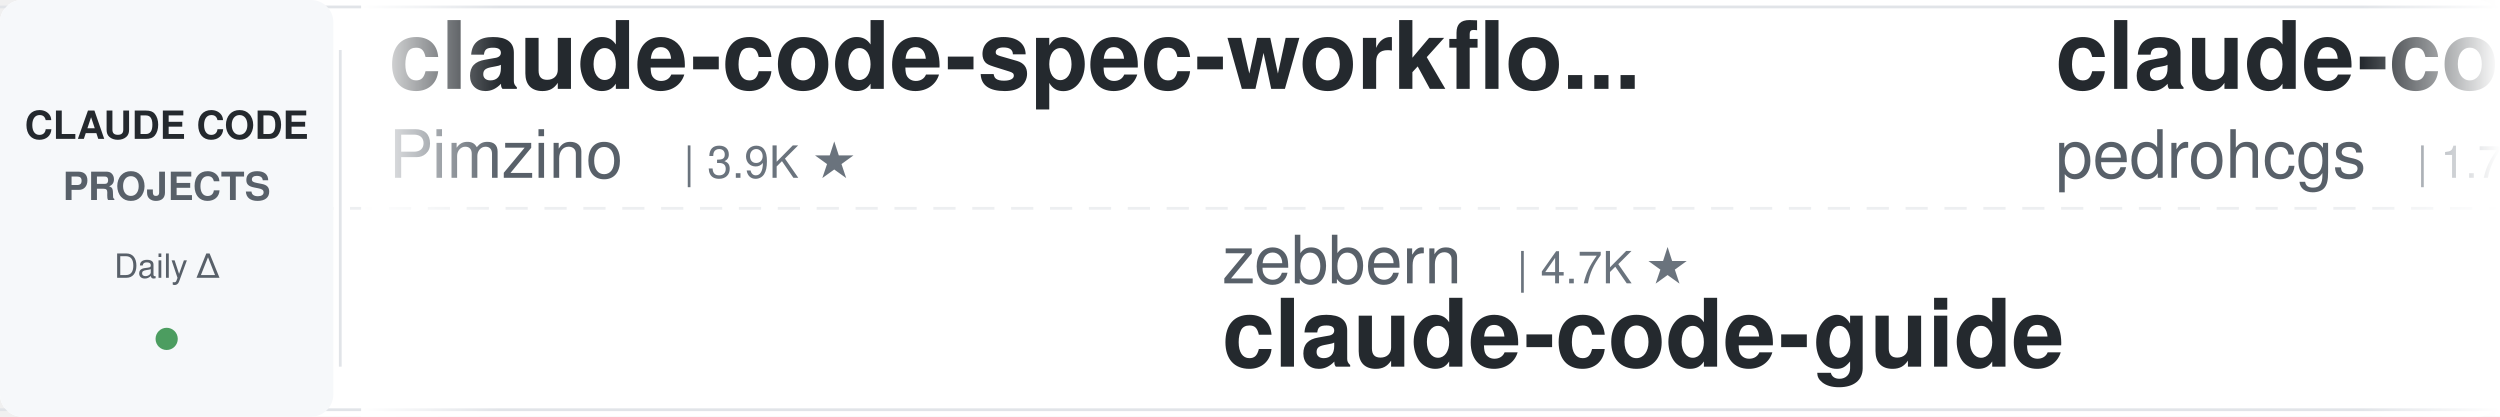
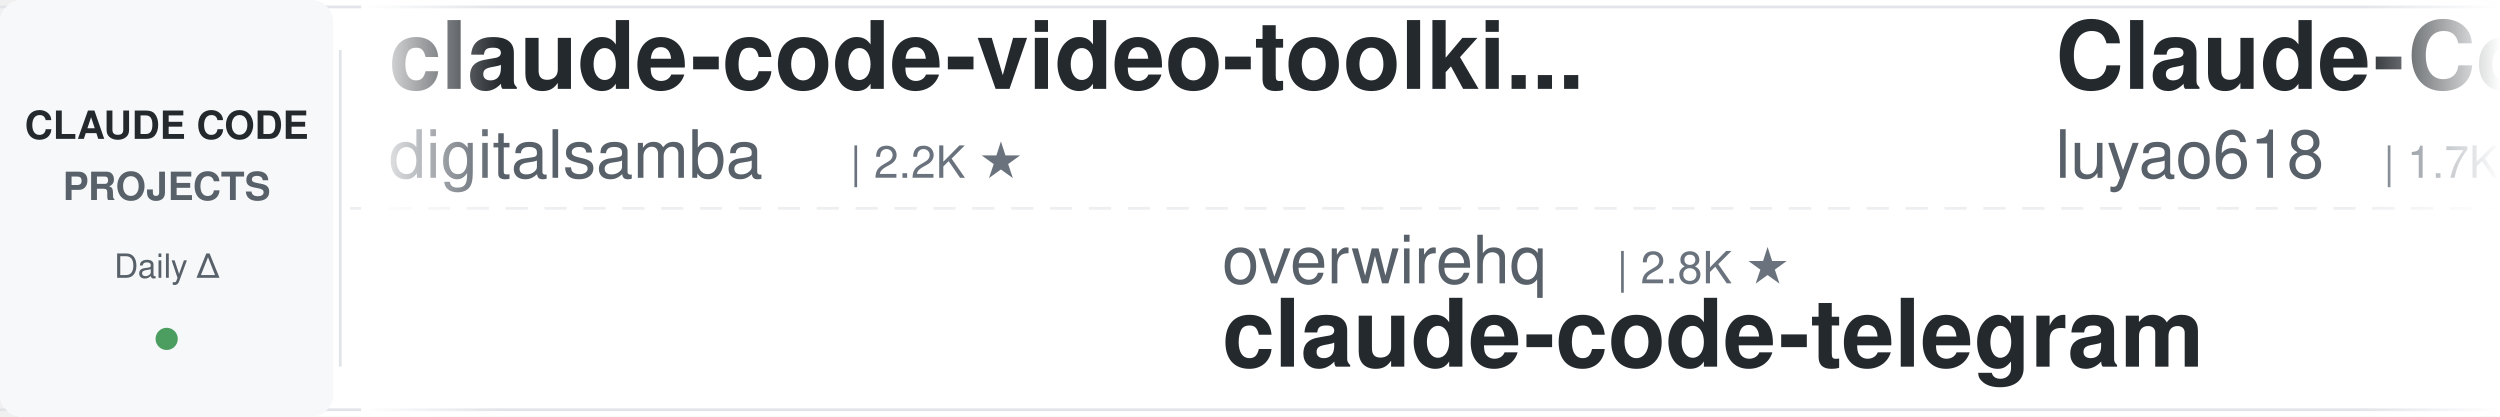
<svg xmlns="http://www.w3.org/2000/svg" width="900" height="150">
  <defs>
    <linearGradient id="leftFade" x1="0%" y1="0%" x2="100%" y2="0%">
      <stop offset="0%" style="stop-color:#ffffff;stop-opacity:1" />
      <stop offset="100%" style="stop-color:#ffffff;stop-opacity:0" />
    </linearGradient>
    <linearGradient id="rightFade" x1="0%" y1="0%" x2="100%" y2="0%">
      <stop offset="0%" style="stop-color:#ffffff;stop-opacity:0" />
      <stop offset="100%" style="stop-color:#ffffff;stop-opacity:1" />
    </linearGradient>
  </defs>
  <rect width="900" height="150" fill="#ffffff" rx="8" />
  <rect x="0" y="2" width="900" height="1" fill="#e1e4e8" />
  <rect x="0" y="147" width="900" height="1" fill="#e1e4e8" />
  <line x1="0" y1="75" x2="900" y2="75" stroke="#e1e4e8" stroke-width="1" stroke-dasharray="8 6" opacity="0.6" />
  <rect x="0" y="0" width="120" height="150" fill="#f6f8fa" rx="8" />
  <text x="60" y="50" font-family="-apple-system, BlinkMacSystemFont, 'Segoe UI', Helvetica, Arial, sans-serif" font-size="14" font-weight="600" fill="#24292e" text-anchor="middle">CLAUDE CODE</text>
  <text x="60" y="72" font-family="-apple-system, BlinkMacSystemFont, 'Segoe UI', Helvetica, Arial, sans-serif" font-size="14" font-weight="600" fill="#586069" text-anchor="middle">PROJECTS</text>
  <text x="60" y="100" font-family="-apple-system, BlinkMacSystemFont, 'Segoe UI', Helvetica, Arial, sans-serif" font-size="12" font-weight="500" fill="#586069" text-anchor="middle">Daily Δ</text>
  <circle cx="60" cy="122" r="4" fill="#22863a" opacity="0.8" />
  <rect x="122" y="18" width="1" height="114" fill="#e1e4e8" />
  <clipPath id="tickerClip">
    <rect x="130" y="0" width="770" height="150" />
  </clipPath>
  <g clip-path="url(#tickerClip)">
    <g id="tickerItems">
      <animateTransform attributeName="transform" attributeType="XML" type="translate" from="0 0" to="-3000 0" dur="54s" repeatCount="indefinite" />
      <g transform="translate(0, 0)">
-         <text x="140" y="32" font-family="-apple-system, BlinkMacSystemFont, 'Segoe UI', Helvetica, Arial, sans-serif" font-size="34" font-weight="600" fill="#24292e">claude-code-spec-workflo...</text>
-         <text x="140" y="64" font-family="-apple-system, BlinkMacSystemFont, 'Segoe UI', Helvetica, Arial, sans-serif" font-size="24" font-weight="400" fill="#586069">Pimzino</text>
-         <text x="246" y="64" font-family="-apple-system, BlinkMacSystemFont, 'Segoe UI', Helvetica, Arial, sans-serif" font-size="16" font-weight="500" fill="#6a737d">| 3.9K ★</text>
+         <text x="140" y="32" font-family="-apple-system, BlinkMacSystemFont, 'Segoe UI', Helvetica, Arial, sans-serif" font-size="34" font-weight="600" fill="#24292e">claude-code-video-toolki...</text>
+         <text x="140" y="64" font-family="-apple-system, BlinkMacSystemFont, 'Segoe UI', Helvetica, Arial, sans-serif" font-size="24" font-weight="400" fill="#586069">digitalsamba</text>
+         <text x="306" y="64" font-family="-apple-system, BlinkMacSystemFont, 'Segoe UI', Helvetica, Arial, sans-serif" font-size="16" font-weight="500" fill="#6a737d">| 2.2K ★</text>
      </g>
      <g transform="translate(300, 0)">
-         <text x="140" y="102" font-family="-apple-system, BlinkMacSystemFont, 'Segoe UI', Helvetica, Arial, sans-serif" font-size="24" font-weight="400" fill="#586069">zebbern</text>
-         <text x="246" y="102" font-family="-apple-system, BlinkMacSystemFont, 'Segoe UI', Helvetica, Arial, sans-serif" font-size="16" font-weight="500" fill="#6a737d">| 4.7K ★</text>
-         <text x="140" y="132" font-family="-apple-system, BlinkMacSystemFont, 'Segoe UI', Helvetica, Arial, sans-serif" font-size="34" font-weight="600" fill="#24292e">claude-code-guide</text>
+         <text x="140" y="102" font-family="-apple-system, BlinkMacSystemFont, 'Segoe UI', Helvetica, Arial, sans-serif" font-size="24" font-weight="400" fill="#586069">overwirehq</text>
+         <text x="282" y="102" font-family="-apple-system, BlinkMacSystemFont, 'Segoe UI', Helvetica, Arial, sans-serif" font-size="16" font-weight="500" fill="#6a737d">| 2.8K ★</text>
+         <text x="140" y="132" font-family="-apple-system, BlinkMacSystemFont, 'Segoe UI', Helvetica, Arial, sans-serif" font-size="34" font-weight="600" fill="#24292e">claude-code-telegram</text>
      </g>
      <g transform="translate(600, 0)">
+         <text x="140" y="32" font-family="-apple-system, BlinkMacSystemFont, 'Segoe UI', Helvetica, Arial, sans-serif" font-size="34" font-weight="600" fill="#24292e">Claude-Code-Source-Study</text>
+         <text x="140" y="64" font-family="-apple-system, BlinkMacSystemFont, 'Segoe UI', Helvetica, Arial, sans-serif" font-size="24" font-weight="400" fill="#586069">luyao618</text>
+         <text x="258" y="64" font-family="-apple-system, BlinkMacSystemFont, 'Segoe UI', Helvetica, Arial, sans-serif" font-size="16" font-weight="500" fill="#6a737d">| 1.7K ★</text>
+       </g>
+       <g transform="translate(900, 0)">
+         <text x="140" y="102" font-family="-apple-system, BlinkMacSystemFont, 'Segoe UI', Helvetica, Arial, sans-serif" font-size="24" font-weight="400" fill="#586069">multica-ai</text>
+         <text x="282" y="102" font-family="-apple-system, BlinkMacSystemFont, 'Segoe UI', Helvetica, Arial, sans-serif" font-size="16" font-weight="500" fill="#6a737d">| 220.0K ★</text>
+         <text x="140" y="132" font-family="-apple-system, BlinkMacSystemFont, 'Segoe UI', Helvetica, Arial, sans-serif" font-size="34" font-weight="600" fill="#24292e">andrej-karpathy-skills</text>
+       </g>
+       <g transform="translate(1200, 0)">
+         <text x="140" y="32" font-family="-apple-system, BlinkMacSystemFont, 'Segoe UI', Helvetica, Arial, sans-serif" font-size="34" font-weight="600" fill="#24292e">everything-claude-code</text>
+         <text x="140" y="64" font-family="-apple-system, BlinkMacSystemFont, 'Segoe UI', Helvetica, Arial, sans-serif" font-size="24" font-weight="400" fill="#586069">WorldFlowAI</text>
+         <text x="294" y="64" font-family="-apple-system, BlinkMacSystemFont, 'Segoe UI', Helvetica, Arial, sans-serif" font-size="16" font-weight="500" fill="#6a737d">| 4.7K ★</text>
+       </g>
+       <g transform="translate(1500, 0)">
+         <text x="140" y="102" font-family="-apple-system, BlinkMacSystemFont, 'Segoe UI', Helvetica, Arial, sans-serif" font-size="24" font-weight="400" fill="#586069">jqueryscript</text>
+         <text x="306" y="102" font-family="-apple-system, BlinkMacSystemFont, 'Segoe UI', Helvetica, Arial, sans-serif" font-size="16" font-weight="500" fill="#6a737d">| 531 ★</text>
+         <text x="140" y="132" font-family="-apple-system, BlinkMacSystemFont, 'Segoe UI', Helvetica, Arial, sans-serif" font-size="34" font-weight="600" fill="#24292e">awesome-claude-code</text>
+       </g>
+       <g transform="translate(1800, 0)">
        <text x="140" y="32" font-family="-apple-system, BlinkMacSystemFont, 'Segoe UI', Helvetica, Arial, sans-serif" font-size="34" font-weight="600" fill="#24292e">claude-code-my-workflow</text>
        <text x="140" y="64" font-family="-apple-system, BlinkMacSystemFont, 'Segoe UI', Helvetica, Arial, sans-serif" font-size="24" font-weight="400" fill="#586069">pedrohcgs</text>
        <text x="270" y="64" font-family="-apple-system, BlinkMacSystemFont, 'Segoe UI', Helvetica, Arial, sans-serif" font-size="16" font-weight="500" fill="#6a737d">| 1.7K ★</text>
      </g>
-       <g transform="translate(900, 0)">
-         <text x="140" y="102" font-family="-apple-system, BlinkMacSystemFont, 'Segoe UI', Helvetica, Arial, sans-serif" font-size="24" font-weight="400" fill="#586069">affaan-m</text>
-         <text x="258" y="102" font-family="-apple-system, BlinkMacSystemFont, 'Segoe UI', Helvetica, Arial, sans-serif" font-size="16" font-weight="500" fill="#6a737d">| 279.7K ★</text>
-         <text x="140" y="132" font-family="-apple-system, BlinkMacSystemFont, 'Segoe UI', Helvetica, Arial, sans-serif" font-size="34" font-weight="600" fill="#24292e">ECC</text>
+       <g transform="translate(2100, 0)">
+         <text x="140" y="102" font-family="-apple-system, BlinkMacSystemFont, 'Segoe UI', Helvetica, Arial, sans-serif" font-size="24" font-weight="400" fill="#586069">anthropics</text>
+         <text x="282" y="102" font-family="-apple-system, BlinkMacSystemFont, 'Segoe UI', Helvetica, Arial, sans-serif" font-size="16" font-weight="500" fill="#6a737d">| 6.4K ★</text>
+         <text x="140" y="132" font-family="-apple-system, BlinkMacSystemFont, 'Segoe UI', Helvetica, Arial, sans-serif" font-size="34" font-weight="600" fill="#24292e">claude-code-security-rev...</text>
      </g>
-       <g transform="translate(1200, 0)">
-         <text x="140" y="32" font-family="-apple-system, BlinkMacSystemFont, 'Segoe UI', Helvetica, Arial, sans-serif" font-size="34" font-weight="600" fill="#24292e">claude-code-infrastructu...</text>
-         <text x="140" y="64" font-family="-apple-system, BlinkMacSystemFont, 'Segoe UI', Helvetica, Arial, sans-serif" font-size="24" font-weight="400" fill="#586069">diet103</text>
-         <text x="246" y="64" font-family="-apple-system, BlinkMacSystemFont, 'Segoe UI', Helvetica, Arial, sans-serif" font-size="16" font-weight="500" fill="#6a737d">| 10.0K ★</text>
+       <g transform="translate(2400, 0)">
+         <text x="140" y="32" font-family="-apple-system, BlinkMacSystemFont, 'Segoe UI', Helvetica, Arial, sans-serif" font-size="34" font-weight="600" fill="#24292e">claude-code-cli</text>
+         <text x="140" y="64" font-family="-apple-system, BlinkMacSystemFont, 'Segoe UI', Helvetica, Arial, sans-serif" font-size="24" font-weight="400" fill="#586069">huangserva</text>
+         <text x="282" y="64" font-family="-apple-system, BlinkMacSystemFont, 'Segoe UI', Helvetica, Arial, sans-serif" font-size="16" font-weight="500" fill="#6a737d">| 629 ★</text>
      </g>
-       <g transform="translate(1500, 0)">
+       <g transform="translate(2700, 0)">
+         <text x="140" y="102" font-family="-apple-system, BlinkMacSystemFont, 'Segoe UI', Helvetica, Arial, sans-serif" font-size="24" font-weight="400" fill="#586069">shanraisshan</text>
+         <text x="306" y="102" font-family="-apple-system, BlinkMacSystemFont, 'Segoe UI', Helvetica, Arial, sans-serif" font-size="16" font-weight="500" fill="#6a737d">| 67.6K ★</text>
+         <text x="140" y="132" font-family="-apple-system, BlinkMacSystemFont, 'Segoe UI', Helvetica, Arial, sans-serif" font-size="34" font-weight="600" fill="#24292e">claude-code-best-practic...</text>
+       </g>
+       <g transform="translate(3000, 0)">
+         <text x="140" y="32" font-family="-apple-system, BlinkMacSystemFont, 'Segoe UI', Helvetica, Arial, sans-serif" font-size="34" font-weight="600" fill="#24292e">claude-code-video-toolki...</text>
+         <text x="140" y="64" font-family="-apple-system, BlinkMacSystemFont, 'Segoe UI', Helvetica, Arial, sans-serif" font-size="24" font-weight="400" fill="#586069">digitalsamba</text>
+         <text x="306" y="64" font-family="-apple-system, BlinkMacSystemFont, 'Segoe UI', Helvetica, Arial, sans-serif" font-size="16" font-weight="500" fill="#6a737d">| 2.2K ★</text>
+       </g>
+       <g transform="translate(3300, 0)">
        <text x="140" y="102" font-family="-apple-system, BlinkMacSystemFont, 'Segoe UI', Helvetica, Arial, sans-serif" font-size="24" font-weight="400" fill="#586069">overwirehq</text>
        <text x="282" y="102" font-family="-apple-system, BlinkMacSystemFont, 'Segoe UI', Helvetica, Arial, sans-serif" font-size="16" font-weight="500" fill="#6a737d">| 2.8K ★</text>
        <text x="140" y="132" font-family="-apple-system, BlinkMacSystemFont, 'Segoe UI', Helvetica, Arial, sans-serif" font-size="34" font-weight="600" fill="#24292e">claude-code-telegram</text>
      </g>
-       <g transform="translate(1800, 0)">
-         <text x="140" y="32" font-family="-apple-system, BlinkMacSystemFont, 'Segoe UI', Helvetica, Arial, sans-serif" font-size="34" font-weight="600" fill="#24292e">claude-code-from-source</text>
-         <text x="140" y="64" font-family="-apple-system, BlinkMacSystemFont, 'Segoe UI', Helvetica, Arial, sans-serif" font-size="24" font-weight="400" fill="#586069">alejandrobalderas</text>
-         <text x="366" y="64" font-family="-apple-system, BlinkMacSystemFont, 'Segoe UI', Helvetica, Arial, sans-serif" font-size="16" font-weight="500" fill="#6a737d">| 3.0K ★</text>
-       </g>
-       <g transform="translate(2100, 0)">
-         <text x="140" y="102" font-family="-apple-system, BlinkMacSystemFont, 'Segoe UI', Helvetica, Arial, sans-serif" font-size="24" font-weight="400" fill="#586069">Maciek-roboblog</text>
-         <text x="342" y="102" font-family="-apple-system, BlinkMacSystemFont, 'Segoe UI', Helvetica, Arial, sans-serif" font-size="16" font-weight="500" fill="#6a737d">| 8.7K ★</text>
-         <text x="140" y="132" font-family="-apple-system, BlinkMacSystemFont, 'Segoe UI', Helvetica, Arial, sans-serif" font-size="34" font-weight="600" fill="#24292e">Claude-Code-Usage-Monito...</text>
-       </g>
-       <g transform="translate(2400, 0)">
-         <text x="140" y="32" font-family="-apple-system, BlinkMacSystemFont, 'Segoe UI', Helvetica, Arial, sans-serif" font-size="34" font-weight="600" fill="#24292e">claude-code-prompts</text>
-         <text x="140" y="64" font-family="-apple-system, BlinkMacSystemFont, 'Segoe UI', Helvetica, Arial, sans-serif" font-size="24" font-weight="400" fill="#586069">repowise-dev</text>
-         <text x="306" y="64" font-family="-apple-system, BlinkMacSystemFont, 'Segoe UI', Helvetica, Arial, sans-serif" font-size="16" font-weight="500" fill="#6a737d">| 1.2K ★</text>
-       </g>
-       <g transform="translate(2700, 0)">
-         <text x="140" y="102" font-family="-apple-system, BlinkMacSystemFont, 'Segoe UI', Helvetica, Arial, sans-serif" font-size="24" font-weight="400" fill="#586069">frankbria</text>
-         <text x="270" y="102" font-family="-apple-system, BlinkMacSystemFont, 'Segoe UI', Helvetica, Arial, sans-serif" font-size="16" font-weight="500" fill="#6a737d">| 9.7K ★</text>
-         <text x="140" y="132" font-family="-apple-system, BlinkMacSystemFont, 'Segoe UI', Helvetica, Arial, sans-serif" font-size="34" font-weight="600" fill="#24292e">ralph-claude-code</text>
-       </g>
-       <g transform="translate(3000, 0)">
-         <text x="140" y="32" font-family="-apple-system, BlinkMacSystemFont, 'Segoe UI', Helvetica, Arial, sans-serif" font-size="34" font-weight="600" fill="#24292e">claude-code-spec-workflo...</text>
-         <text x="140" y="64" font-family="-apple-system, BlinkMacSystemFont, 'Segoe UI', Helvetica, Arial, sans-serif" font-size="24" font-weight="400" fill="#586069">Pimzino</text>
-         <text x="246" y="64" font-family="-apple-system, BlinkMacSystemFont, 'Segoe UI', Helvetica, Arial, sans-serif" font-size="16" font-weight="500" fill="#6a737d">| 3.9K ★</text>
-       </g>
-       <g transform="translate(3300, 0)">
-         <text x="140" y="102" font-family="-apple-system, BlinkMacSystemFont, 'Segoe UI', Helvetica, Arial, sans-serif" font-size="24" font-weight="400" fill="#586069">zebbern</text>
-         <text x="246" y="102" font-family="-apple-system, BlinkMacSystemFont, 'Segoe UI', Helvetica, Arial, sans-serif" font-size="16" font-weight="500" fill="#6a737d">| 4.7K ★</text>
-         <text x="140" y="132" font-family="-apple-system, BlinkMacSystemFont, 'Segoe UI', Helvetica, Arial, sans-serif" font-size="34" font-weight="600" fill="#24292e">claude-code-guide</text>
-       </g>
      <g transform="translate(3600, 0)">
-         <text x="140" y="32" font-family="-apple-system, BlinkMacSystemFont, 'Segoe UI', Helvetica, Arial, sans-serif" font-size="34" font-weight="600" fill="#24292e">claude-code-my-workflow</text>
-         <text x="140" y="64" font-family="-apple-system, BlinkMacSystemFont, 'Segoe UI', Helvetica, Arial, sans-serif" font-size="24" font-weight="400" fill="#586069">pedrohcgs</text>
-         <text x="270" y="64" font-family="-apple-system, BlinkMacSystemFont, 'Segoe UI', Helvetica, Arial, sans-serif" font-size="16" font-weight="500" fill="#6a737d">| 1.7K ★</text>
+         <text x="140" y="32" font-family="-apple-system, BlinkMacSystemFont, 'Segoe UI', Helvetica, Arial, sans-serif" font-size="34" font-weight="600" fill="#24292e">Claude-Code-Source-Study</text>
+         <text x="140" y="64" font-family="-apple-system, BlinkMacSystemFont, 'Segoe UI', Helvetica, Arial, sans-serif" font-size="24" font-weight="400" fill="#586069">luyao618</text>
+         <text x="258" y="64" font-family="-apple-system, BlinkMacSystemFont, 'Segoe UI', Helvetica, Arial, sans-serif" font-size="16" font-weight="500" fill="#6a737d">| 1.7K ★</text>
      </g>
      <g transform="translate(3900, 0)">
-         <text x="140" y="102" font-family="-apple-system, BlinkMacSystemFont, 'Segoe UI', Helvetica, Arial, sans-serif" font-size="24" font-weight="400" fill="#586069">affaan-m</text>
-         <text x="258" y="102" font-family="-apple-system, BlinkMacSystemFont, 'Segoe UI', Helvetica, Arial, sans-serif" font-size="16" font-weight="500" fill="#6a737d">| 279.7K ★</text>
-         <text x="140" y="132" font-family="-apple-system, BlinkMacSystemFont, 'Segoe UI', Helvetica, Arial, sans-serif" font-size="34" font-weight="600" fill="#24292e">ECC</text>
+         <text x="140" y="102" font-family="-apple-system, BlinkMacSystemFont, 'Segoe UI', Helvetica, Arial, sans-serif" font-size="24" font-weight="400" fill="#586069">multica-ai</text>
+         <text x="282" y="102" font-family="-apple-system, BlinkMacSystemFont, 'Segoe UI', Helvetica, Arial, sans-serif" font-size="16" font-weight="500" fill="#6a737d">| 220.0K ★</text>
+         <text x="140" y="132" font-family="-apple-system, BlinkMacSystemFont, 'Segoe UI', Helvetica, Arial, sans-serif" font-size="34" font-weight="600" fill="#24292e">andrej-karpathy-skills</text>
      </g>
    </g>
  </g>
  <rect x="130" y="0" width="50" height="150" fill="url(#leftFade)" />
  <rect x="850" y="0" width="50" height="150" fill="url(#rightFade)" />
</svg>
